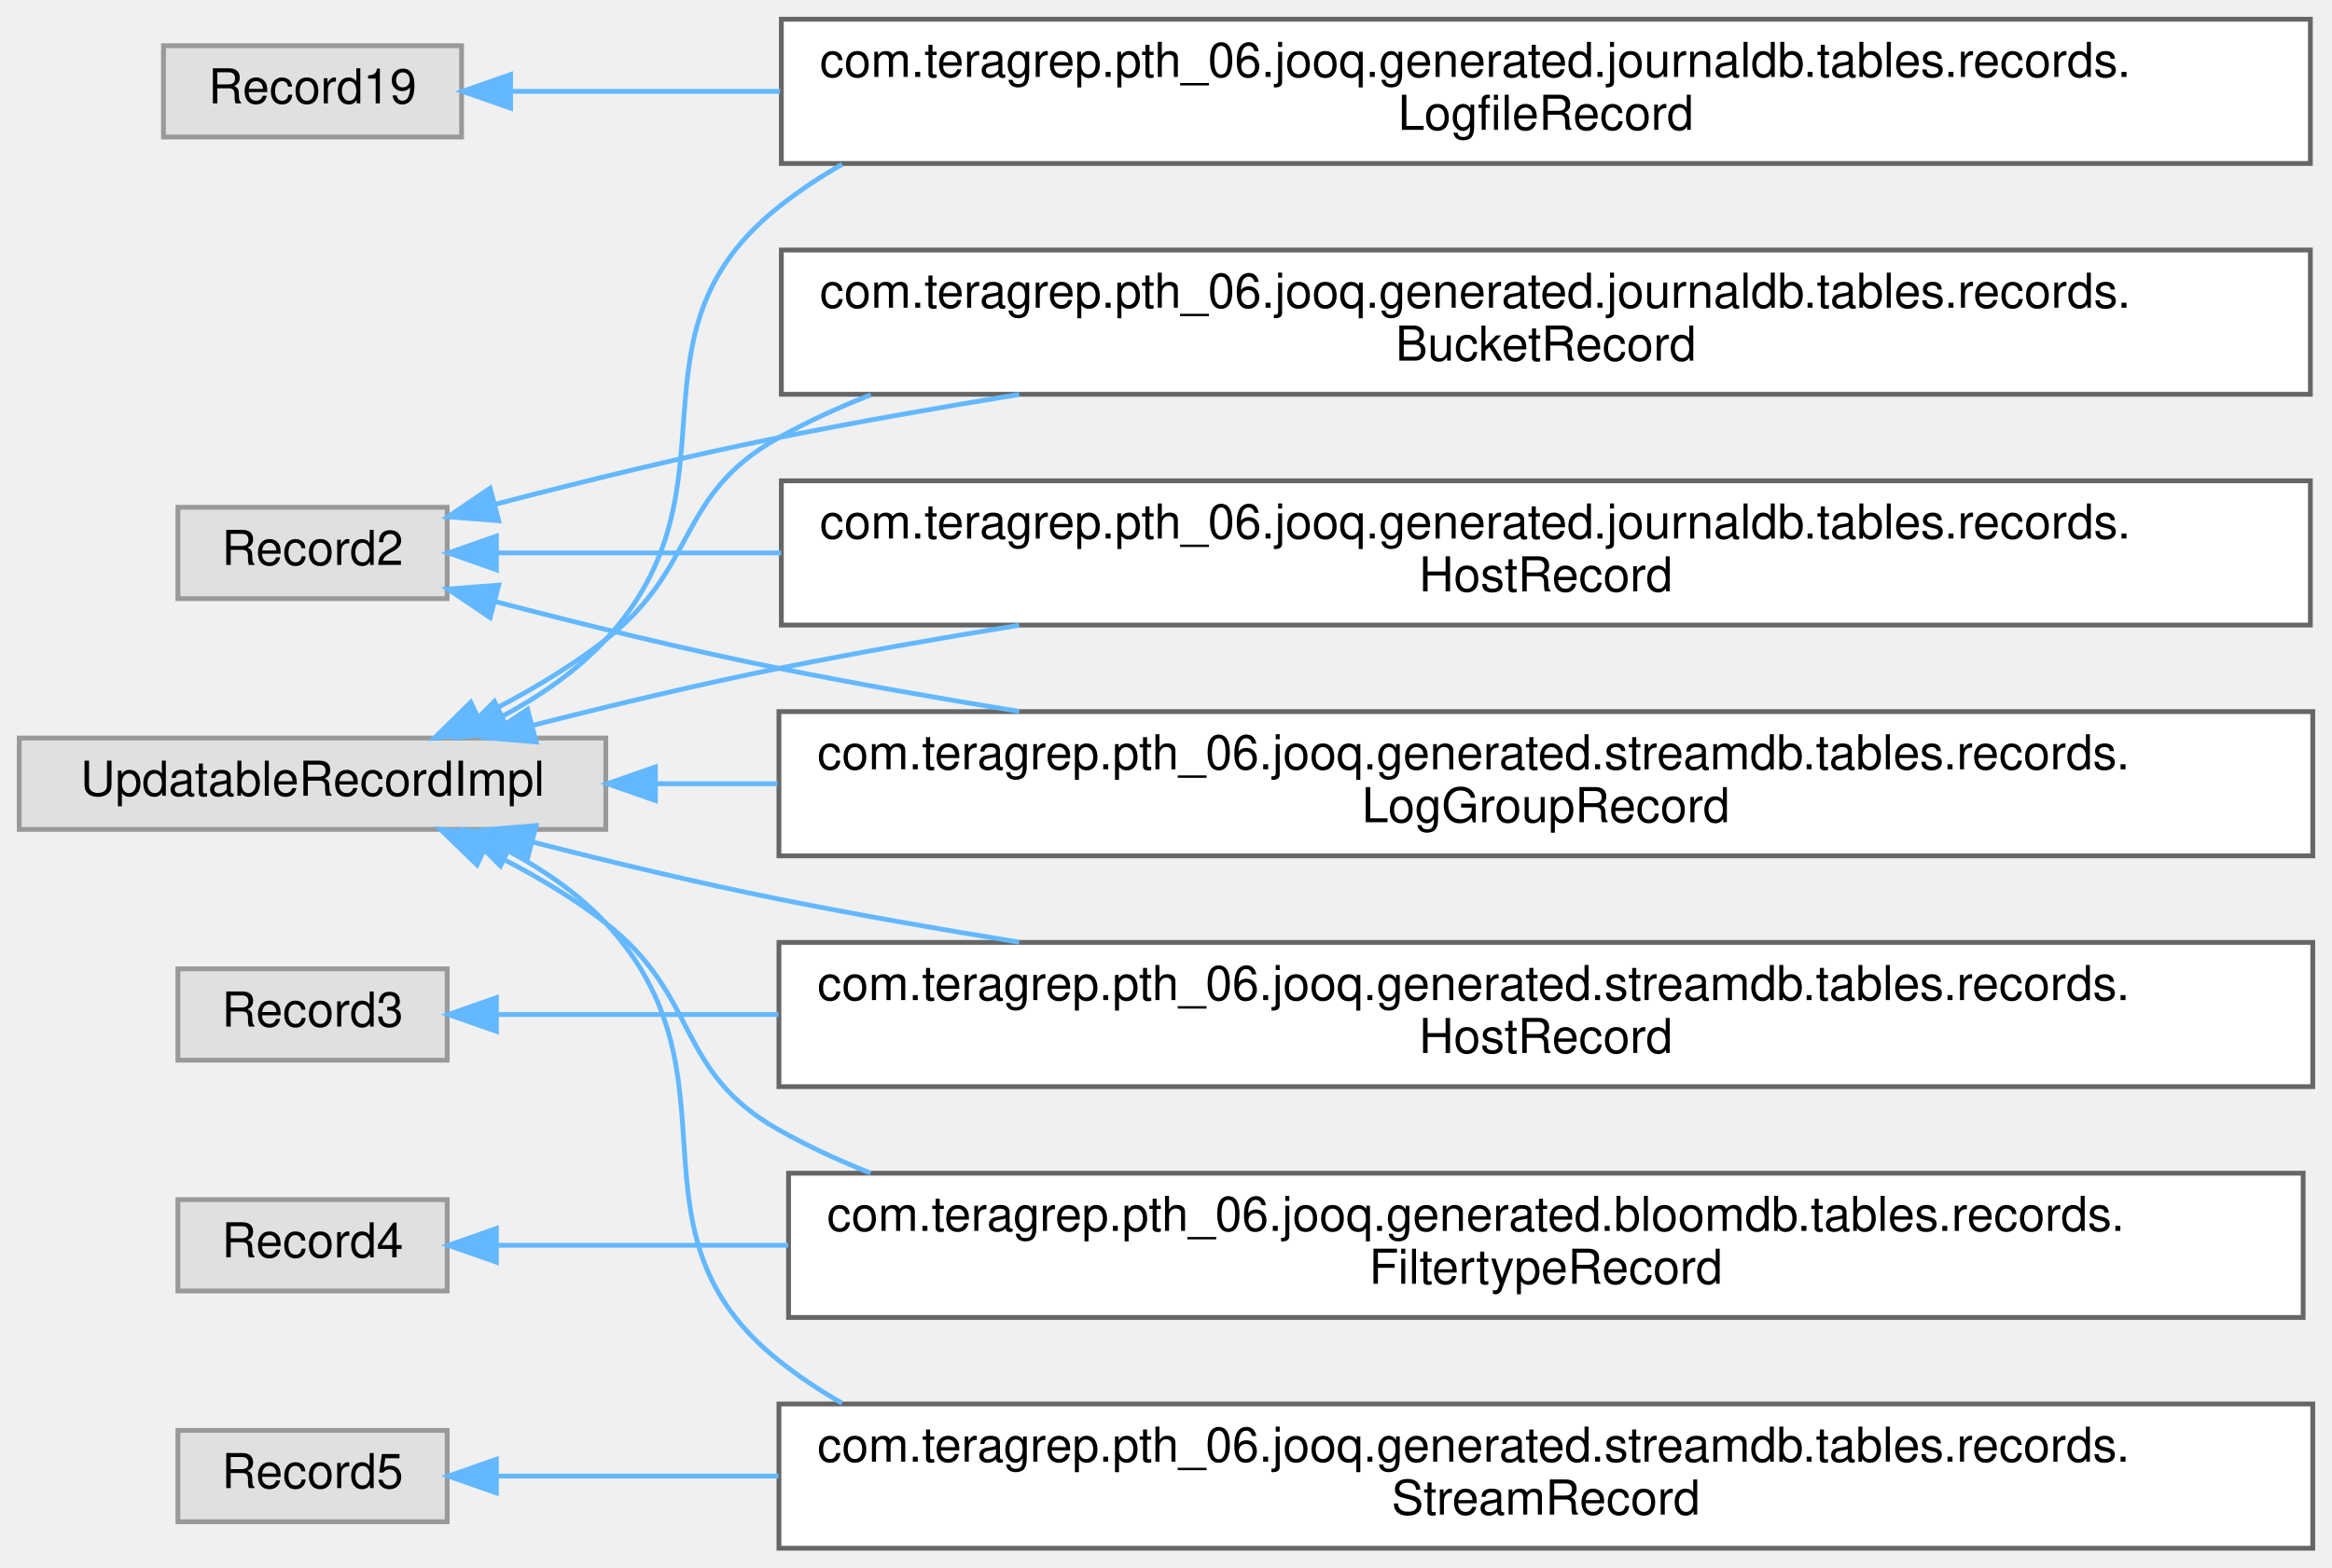
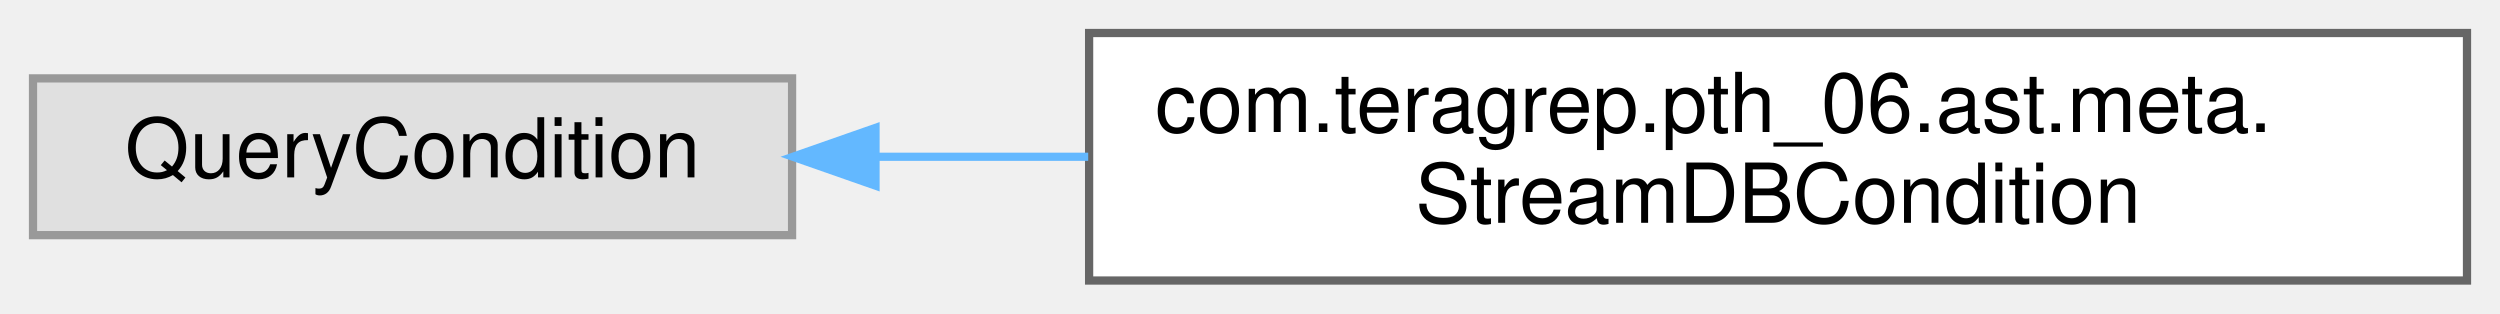
- <svg xmlns="http://www.w3.org/2000/svg" xmlns:xlink="http://www.w3.org/1999/xlink" width="485pt" height="326pt" viewBox="0.00 0.00 485.00 326.00">
-   <g id="graph0" class="graph" transform="scale(1 1) rotate(0) translate(4 322)">
+ <svg xmlns="http://www.w3.org/2000/svg" xmlns:xlink="http://www.w3.org/1999/xlink" width="303pt" height="38pt" viewBox="0.00 0.00 303.00 38.00">
+   <g id="graph0" class="graph" transform="scale(1 1) rotate(0) translate(4 34)">
    <g id="Node000000" class="node">
      <g id="a_Node000000">
        <a xlink:title=" ">
-           <polygon fill="#e0e0e0" stroke="#999999" points="92,-312.5 30,-312.5 30,-293.5 92,-293.5 92,-312.5" />
-           <text text-anchor="middle" x="61" y="-300.5" font-family="Helvetica,sans-Serif" font-size="10.00">Record19</text>
+           <polygon fill="#e0e0e0" stroke="#999999" points="92,-24.5 0,-24.5 0,-5.5 92,-5.5 92,-24.5" />
+           <text text-anchor="middle" x="46" y="-12.5" font-family="Helvetica,sans-Serif" font-size="10.00">QueryCondition</text>
        </a>
      </g>
    </g>
    <g id="Node000001" class="node">
      <g id="a_Node000001">
-         <a xlink:href="classcom_1_1teragrep_1_1pth__06_1_1jooq_1_1generated_1_1journaldb_1_1tables_1_1records_1_1LogfileRecord.html" target="_top" xlink:title="Contains information for log files that have been run through Log Archiver.">
-           <polygon fill="white" stroke="#666666" points="476.5,-318 158.5,-318 158.5,-288 476.5,-288 476.5,-318" />
-           <text text-anchor="start" x="166.5" y="-306" font-family="Helvetica,sans-Serif" font-size="10.00">com.teragrep.pth_06.jooq.generated.journaldb.tables.records.</text>
-           <text text-anchor="middle" x="317.5" y="-295" font-family="Helvetica,sans-Serif" font-size="10.00">LogfileRecord</text>
+         <a xlink:href="classcom_1_1teragrep_1_1pth__06_1_1ast_1_1meta_1_1StreamDBCondition.html" target="_top" xlink:title=" ">
+           <polygon fill="white" stroke="#666666" points="295,-30 128,-30 128,0 295,0 295,-30" />
+           <text text-anchor="start" x="136" y="-18" font-family="Helvetica,sans-Serif" font-size="10.00">com.teragrep.pth_06.ast.meta.</text>
+           <text text-anchor="middle" x="211.5" y="-7" font-family="Helvetica,sans-Serif" font-size="10.00">StreamDBCondition</text>
        </a>
      </g>
    </g>
-     <g id="edge116_Node000000_Node000001" class="edge">
-       <g id="a_edge116_Node000000_Node000001">
+     <g id="edge115_Node000000_Node000001" class="edge">
+       <g id="a_edge115_Node000000_Node000001">
        <a xlink:title=" ">
-           <path fill="none" stroke="#63b8ff" d="M102.61,-303C118.49,-303 137.8,-303 158.24,-303" />
-           <polygon fill="#63b8ff" stroke="#63b8ff" points="102.19,-299.5 92.19,-303 102.19,-306.5 102.19,-299.5" />
-         </a>
-       </g>
-     </g>
-     <g id="Node000006" class="node">
-       <g id="a_Node000006">
-         <a xlink:title=" ">
-           <polygon fill="#e0e0e0" stroke="#999999" points="89,-216.5 33,-216.5 33,-197.5 89,-197.5 89,-216.5" />
-           <text text-anchor="middle" x="61" y="-204.5" font-family="Helvetica,sans-Serif" font-size="10.00">Record2</text>
-         </a>
-       </g>
-     </g>
-     <g id="Node000005" class="node">
-       <g id="a_Node000005">
-         <a xlink:href="classcom_1_1teragrep_1_1pth__06_1_1jooq_1_1generated_1_1journaldb_1_1tables_1_1records_1_1BucketRecord.html" target="_top" xlink:title="Buckets in object storage.">
-           <polygon fill="white" stroke="#666666" points="476.5,-270 158.5,-270 158.5,-240 476.5,-240 476.5,-270" />
-           <text text-anchor="start" x="166.5" y="-258" font-family="Helvetica,sans-Serif" font-size="10.00">com.teragrep.pth_06.jooq.generated.journaldb.tables.records.</text>
-           <text text-anchor="middle" x="317.5" y="-247" font-family="Helvetica,sans-Serif" font-size="10.00">BucketRecord</text>
-         </a>
-       </g>
-     </g>
-     <g id="edge117_Node000006_Node000005" class="edge">
-       <g id="a_edge117_Node000006_Node000005">
-         <a xlink:title=" ">
-           <path fill="none" stroke="#63b8ff" d="M99.11,-217.15C116.84,-221.77 138.43,-227.08 158,-231 174.1,-234.22 191.2,-237.24 207.98,-239.96" />
-           <polygon fill="#63b8ff" stroke="#63b8ff" points="99.72,-213.69 89.16,-214.52 97.93,-220.46 99.72,-213.69" />
-         </a>
-       </g>
-     </g>
-     <g id="Node000007" class="node">
-       <g id="a_Node000007">
-         <a xlink:href="classcom_1_1teragrep_1_1pth__06_1_1jooq_1_1generated_1_1journaldb_1_1tables_1_1records_1_1HostRecord.html" target="_top" xlink:title="Host names.">
-           <polygon fill="white" stroke="#666666" points="476.5,-222 158.5,-222 158.5,-192 476.5,-192 476.5,-222" />
-           <text text-anchor="start" x="166.5" y="-210" font-family="Helvetica,sans-Serif" font-size="10.00">com.teragrep.pth_06.jooq.generated.journaldb.tables.records.</text>
-           <text text-anchor="middle" x="317.5" y="-199" font-family="Helvetica,sans-Serif" font-size="10.00">HostRecord</text>
-         </a>
-       </g>
-     </g>
-     <g id="edge118_Node000006_Node000007" class="edge">
-       <g id="a_edge118_Node000006_Node000007">
-         <a xlink:title=" ">
-           <path fill="none" stroke="#63b8ff" d="M99.46,-207C115.96,-207 136.58,-207 158.48,-207" />
-           <polygon fill="#63b8ff" stroke="#63b8ff" points="99.24,-203.5 89.24,-207 99.24,-210.5 99.24,-203.5" />
-         </a>
-       </g>
-     </g>
-     <g id="Node000008" class="node">
-       <g id="a_Node000008">
-         <a xlink:href="classcom_1_1teragrep_1_1pth__06_1_1jooq_1_1generated_1_1streamdb_1_1tables_1_1records_1_1LogGroupRecord.html" target="_top" xlink:title="This class is generated by jOOQ.">
-           <polygon fill="white" stroke="#666666" points="477,-174 158,-174 158,-144 477,-144 477,-174" />
-           <text text-anchor="start" x="166" y="-162" font-family="Helvetica,sans-Serif" font-size="10.00">com.teragrep.pth_06.jooq.generated.streamdb.tables.records.</text>
-           <text text-anchor="middle" x="317.5" y="-151" font-family="Helvetica,sans-Serif" font-size="10.00">LogGroupRecord</text>
-         </a>
-       </g>
-     </g>
-     <g id="edge119_Node000006_Node000008" class="edge">
-       <g id="a_edge119_Node000006_Node000008">
-         <a xlink:title=" ">
-           <path fill="none" stroke="#63b8ff" d="M99.11,-196.85C116.84,-192.23 138.43,-186.92 158,-183 174.1,-179.78 191.2,-176.76 207.98,-174.04" />
-           <polygon fill="#63b8ff" stroke="#63b8ff" points="97.93,-193.54 89.16,-199.48 99.72,-200.31 97.93,-193.54" />
-         </a>
-       </g>
-     </g>
-     <g id="Node000010" class="node">
-       <g id="a_Node000010">
-         <a xlink:title=" ">
-           <polygon fill="#e0e0e0" stroke="#999999" points="89,-120.5 33,-120.5 33,-101.5 89,-101.5 89,-120.5" />
-           <text text-anchor="middle" x="61" y="-108.5" font-family="Helvetica,sans-Serif" font-size="10.00">Record3</text>
-         </a>
-       </g>
-     </g>
-     <g id="Node000009" class="node">
-       <g id="a_Node000009">
-         <a xlink:href="classcom_1_1teragrep_1_1pth__06_1_1jooq_1_1generated_1_1streamdb_1_1tables_1_1records_1_1HostRecord.html" target="_top" xlink:title="This class is generated by jOOQ.">
-           <polygon fill="white" stroke="#666666" points="477,-126 158,-126 158,-96 477,-96 477,-126" />
-           <text text-anchor="start" x="166" y="-114" font-family="Helvetica,sans-Serif" font-size="10.00">com.teragrep.pth_06.jooq.generated.streamdb.tables.records.</text>
-           <text text-anchor="middle" x="317.5" y="-103" font-family="Helvetica,sans-Serif" font-size="10.00">HostRecord</text>
-         </a>
-       </g>
-     </g>
-     <g id="edge120_Node000010_Node000009" class="edge">
-       <g id="a_edge120_Node000010_Node000009">
-         <a xlink:title=" ">
-           <path fill="none" stroke="#63b8ff" d="M99.38,-111C115.75,-111 136.18,-111 157.9,-111" />
-           <polygon fill="#63b8ff" stroke="#63b8ff" points="99.24,-107.5 89.24,-111 99.24,-114.5 99.24,-107.5" />
-         </a>
-       </g>
-     </g>
-     <g id="Node000004" class="node">
-       <g id="a_Node000004">
-         <a xlink:title=" ">
-           <polygon fill="#e0e0e0" stroke="#999999" points="89,-72.5 33,-72.5 33,-53.5 89,-53.5 89,-72.5" />
-           <text text-anchor="middle" x="61" y="-60.5" font-family="Helvetica,sans-Serif" font-size="10.00">Record4</text>
-         </a>
-       </g>
-     </g>
-     <g id="Node000003" class="node">
-       <g id="a_Node000003">
-         <a xlink:href="classcom_1_1teragrep_1_1pth__06_1_1jooq_1_1generated_1_1bloomdb_1_1tables_1_1records_1_1FiltertypeRecord.html" target="_top" xlink:title="This class is generated by jOOQ.">
-           <polygon fill="white" stroke="#666666" points="475,-78 160,-78 160,-48 475,-48 475,-78" />
-           <text text-anchor="start" x="168" y="-66" font-family="Helvetica,sans-Serif" font-size="10.00">com.teragrep.pth_06.jooq.generated.bloomdb.tables.records.</text>
-           <text text-anchor="middle" x="317.5" y="-55" font-family="Helvetica,sans-Serif" font-size="10.00">FiltertypeRecord</text>
-         </a>
-       </g>
-     </g>
-     <g id="edge121_Node000004_Node000003" class="edge">
-       <g id="a_edge121_Node000004_Node000003">
-         <a xlink:title=" ">
-           <path fill="none" stroke="#63b8ff" d="M99.66,-63C116.49,-63 137.57,-63 159.93,-63" />
-           <polygon fill="#63b8ff" stroke="#63b8ff" points="99.24,-59.5 89.24,-63 99.24,-66.5 99.24,-59.5" />
-         </a>
-       </g>
-     </g>
-     <g id="Node000012" class="node">
-       <g id="a_Node000012">
-         <a xlink:title=" ">
-           <polygon fill="#e0e0e0" stroke="#999999" points="89,-24.5 33,-24.5 33,-5.5 89,-5.5 89,-24.5" />
-           <text text-anchor="middle" x="61" y="-12.5" font-family="Helvetica,sans-Serif" font-size="10.00">Record5</text>
-         </a>
-       </g>
-     </g>
-     <g id="Node000011" class="node">
-       <g id="a_Node000011">
-         <a xlink:href="classcom_1_1teragrep_1_1pth__06_1_1jooq_1_1generated_1_1streamdb_1_1tables_1_1records_1_1StreamRecord.html" target="_top" xlink:title="This class is generated by jOOQ.">
-           <polygon fill="white" stroke="#666666" points="477,-30 158,-30 158,0 477,0 477,-30" />
-           <text text-anchor="start" x="166" y="-18" font-family="Helvetica,sans-Serif" font-size="10.00">com.teragrep.pth_06.jooq.generated.streamdb.tables.records.</text>
-           <text text-anchor="middle" x="317.5" y="-7" font-family="Helvetica,sans-Serif" font-size="10.00">StreamRecord</text>
-         </a>
-       </g>
-     </g>
-     <g id="edge122_Node000012_Node000011" class="edge">
-       <g id="a_edge122_Node000012_Node000011">
-         <a xlink:title=" ">
-           <path fill="none" stroke="#63b8ff" d="M99.38,-15C115.75,-15 136.18,-15 157.9,-15" />
-           <polygon fill="#63b8ff" stroke="#63b8ff" points="99.24,-11.5 89.24,-15 99.24,-18.5 99.24,-11.5" />
-         </a>
-       </g>
-     </g>
-     <g id="Node000002" class="node">
-       <g id="a_Node000002">
-         <a xlink:title=" ">
-           <polygon fill="#e0e0e0" stroke="#999999" points="122,-168.5 0,-168.5 0,-149.5 122,-149.5 122,-168.5" />
-           <text text-anchor="middle" x="61" y="-156.5" font-family="Helvetica,sans-Serif" font-size="10.00">UpdatableRecordImpl</text>
-         </a>
-       </g>
-     </g>
-     <g id="edge126_Node000002_Node000001" class="edge">
-       <g id="a_edge126_Node000002_Node000001">
-         <a xlink:title=" ">
-           <path fill="none" stroke="#63b8ff" d="M100.55,-173.07C108.39,-177.27 116.05,-182.53 122,-189 151.17,-220.7 124.24,-252.24 158,-279 162.14,-282.28 166.55,-285.21 171.14,-287.82" />
-           <polygon fill="#63b8ff" stroke="#63b8ff" points="101.88,-169.82 91.36,-168.61 98.83,-176.12 101.88,-169.82" />
-         </a>
-       </g>
-     </g>
-     <g id="edge124_Node000002_Node000005" class="edge">
-       <g id="a_edge124_Node000002_Node000005">
-         <a xlink:title=" ">
-           <path fill="none" stroke="#63b8ff" d="M95.53,-172.83C104.56,-177.32 114.03,-182.78 122,-189 141.38,-204.13 136.5,-219.08 158,-231 164.09,-234.37 170.49,-237.32 177.1,-239.88" />
-           <polygon fill="#63b8ff" stroke="#63b8ff" points="96.9,-169.61 86.36,-168.51 93.91,-175.94 96.9,-169.61" />
-         </a>
-       </g>
-     </g>
-     <g id="edge125_Node000002_Node000007" class="edge">
-       <g id="a_edge125_Node000002_Node000007">
-         <a xlink:title=" ">
-           <path fill="none" stroke="#63b8ff" d="M106.63,-171.09C122.75,-175.21 141.12,-179.62 158,-183 174.1,-186.22 191.2,-189.24 207.98,-191.96" />
-           <polygon fill="#63b8ff" stroke="#63b8ff" points="107.49,-167.7 96.93,-168.58 105.73,-174.47 107.49,-167.7" />
-         </a>
-       </g>
-     </g>
-     <g id="edge128_Node000002_Node000008" class="edge">
-       <g id="a_edge128_Node000002_Node000008">
-         <a xlink:title=" ">
-           <path fill="none" stroke="#63b8ff" d="M132.37,-159C140.48,-159 148.98,-159 157.69,-159" />
-           <polygon fill="#63b8ff" stroke="#63b8ff" points="132.31,-155.5 122.31,-159 132.31,-162.5 132.31,-155.5" />
-         </a>
-       </g>
-     </g>
-     <g id="edge127_Node000002_Node000009" class="edge">
-       <g id="a_edge127_Node000002_Node000009">
-         <a xlink:title=" ">
-           <path fill="none" stroke="#63b8ff" d="M106.63,-146.91C122.75,-142.79 141.12,-138.38 158,-135 174.1,-131.78 191.2,-128.76 207.98,-126.04" />
-           <polygon fill="#63b8ff" stroke="#63b8ff" points="105.73,-143.53 96.93,-149.42 107.49,-150.3 105.73,-143.53" />
-         </a>
-       </g>
-     </g>
-     <g id="edge123_Node000002_Node000003" class="edge">
-       <g id="a_edge123_Node000002_Node000003">
-         <a xlink:title=" ">
-           <path fill="none" stroke="#63b8ff" d="M96.8,-145.25C105.46,-141.02 114.43,-135.9 122,-130 141.66,-114.68 136.27,-99.21 158,-87 164.07,-83.59 170.46,-80.62 177.06,-78.03" />
-           <polygon fill="#63b8ff" stroke="#63b8ff" points="95.22,-142.13 87.6,-149.49 98.14,-148.49 95.22,-142.13" />
-         </a>
-       </g>
-     </g>
-     <g id="edge129_Node000002_Node000011" class="edge">
-       <g id="a_edge129_Node000002_Node000011">
-         <a xlink:title=" ">
-           <path fill="none" stroke="#63b8ff" d="M101.95,-144.89C109.3,-140.93 116.41,-136.02 122,-130 151.6,-98.14 123.97,-66.08 158,-39 162.14,-35.71 166.53,-32.77 171.13,-30.16" />
-           <polygon fill="#63b8ff" stroke="#63b8ff" points="100.09,-141.9 92.6,-149.4 103.13,-148.2 100.09,-141.9" />
+           <path fill="none" stroke="#63b8ff" d="M102.32,-15C110.57,-15 119.22,-15 127.89,-15" />
+           <polygon fill="#63b8ff" stroke="#63b8ff" points="102.11,-11.5 92.11,-15 102.11,-18.5 102.11,-11.5" />
        </a>
      </g>
    </g>
  </g>
</svg>
